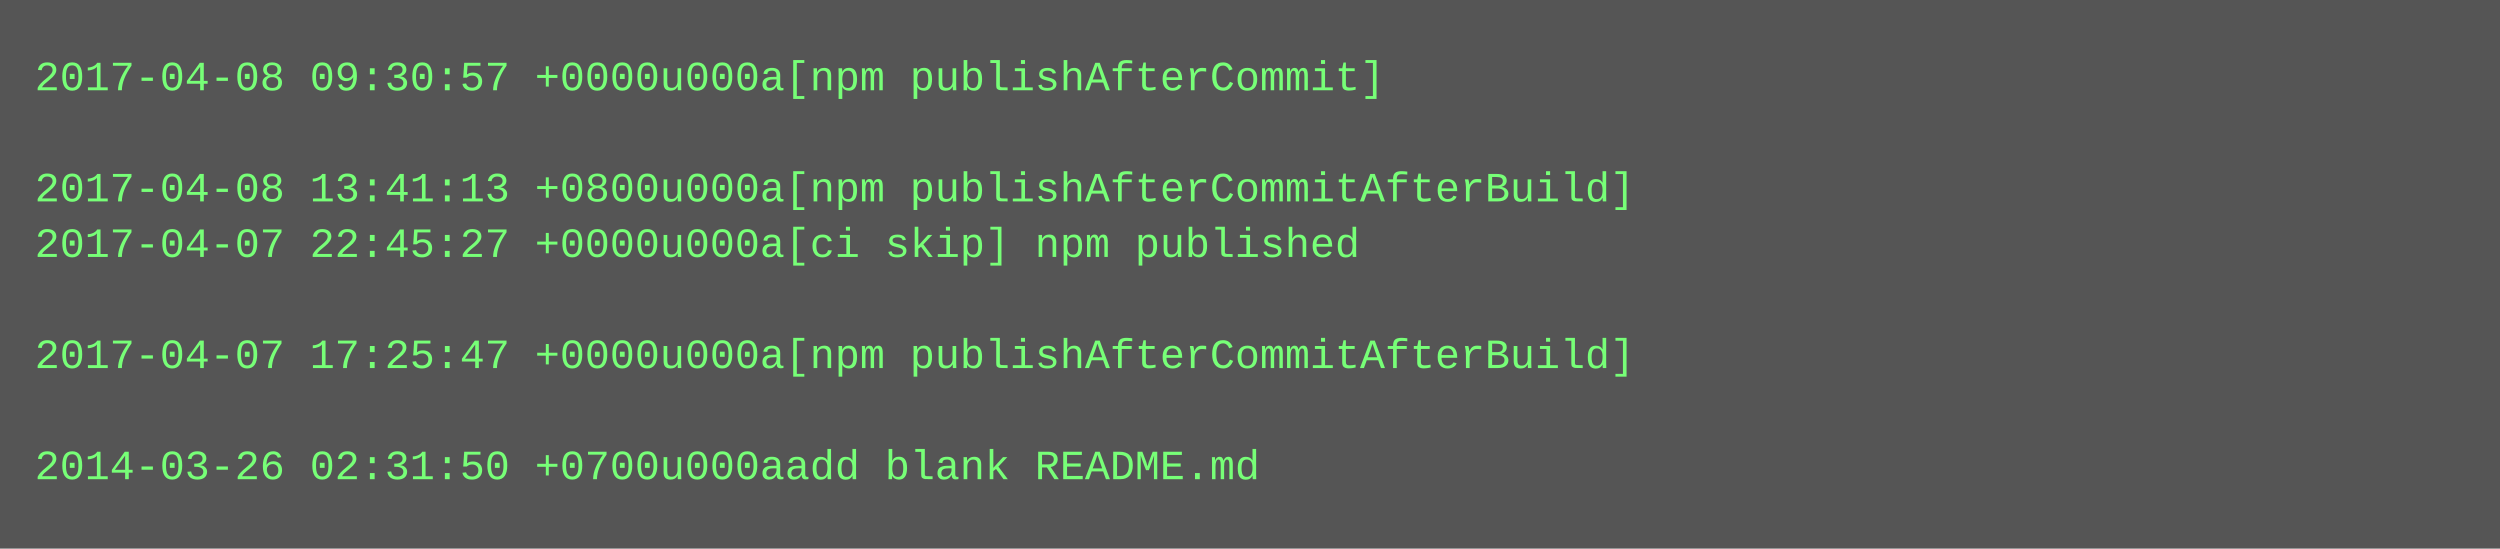
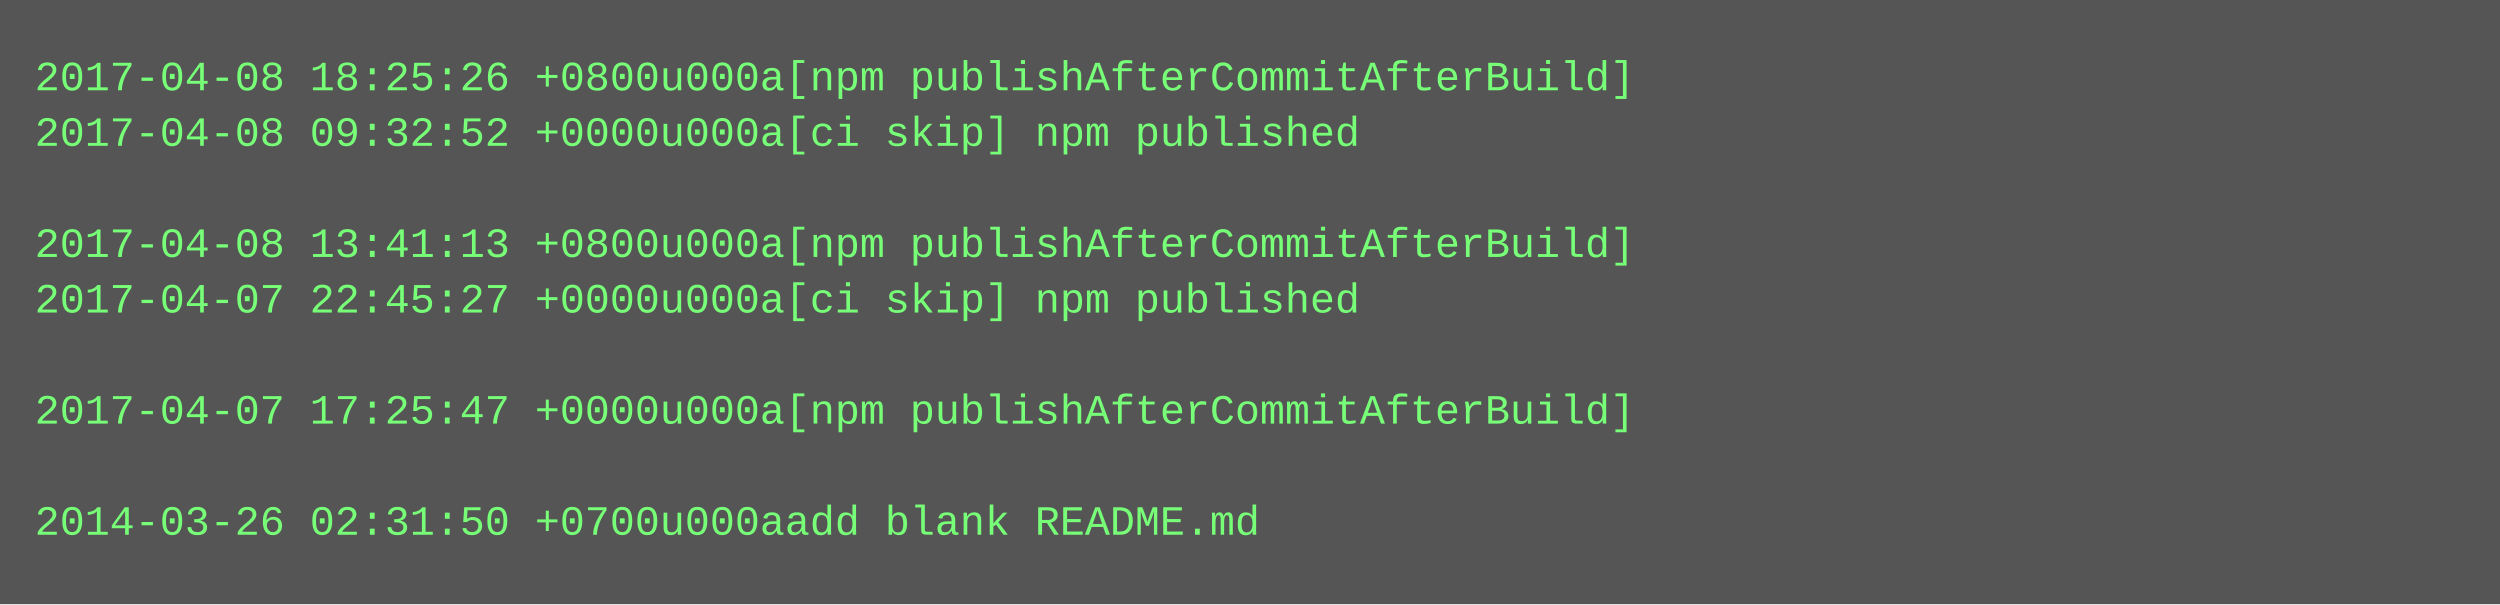
- <svg xmlns="http://www.w3.org/2000/svg" height="158" width="720">
-   <rect height="158" fill="#555" width="720" />
+ <svg xmlns="http://www.w3.org/2000/svg" height="174" width="720">
+   <rect height="174" fill="#555" width="720" />
  <text fill="#7f7" font-family="Courier New" font-size="12" xml:space="preserve">
-     <tspan x="10" y="26">2017-04-08 09:30:57 +0000u000a[npm publishAfterCommit]</tspan>
-     <tspan x="10" y="42" />
-     <tspan x="10" y="58">2017-04-08 13:41:13 +0800u000a[npm publishAfterCommitAfterBuild]</tspan>
-     <tspan x="10" y="74">2017-04-07 22:45:27 +0000u000a[ci skip] npm published</tspan>
-     <tspan x="10" y="90" />
-     <tspan x="10" y="106">2017-04-07 17:25:47 +0000u000a[npm publishAfterCommitAfterBuild]</tspan>
-     <tspan x="10" y="122" />
-     <tspan x="10" y="138">2014-03-26 02:31:50 +0700u000aadd blank README.md</tspan>
+     <tspan x="10" y="26">2017-04-08 18:25:26 +0800u000a[npm publishAfterCommitAfterBuild]</tspan>
+     <tspan x="10" y="42">2017-04-08 09:32:52 +0000u000a[ci skip] npm published</tspan>
+     <tspan x="10" y="58" />
+     <tspan x="10" y="74">2017-04-08 13:41:13 +0800u000a[npm publishAfterCommitAfterBuild]</tspan>
+     <tspan x="10" y="90">2017-04-07 22:45:27 +0000u000a[ci skip] npm published</tspan>
+     <tspan x="10" y="106" />
+     <tspan x="10" y="122">2017-04-07 17:25:47 +0000u000a[npm publishAfterCommitAfterBuild]</tspan>
+     <tspan x="10" y="138" />
+     <tspan x="10" y="154">2014-03-26 02:31:50 +0700u000aadd blank README.md</tspan>
  </text>
</svg>
